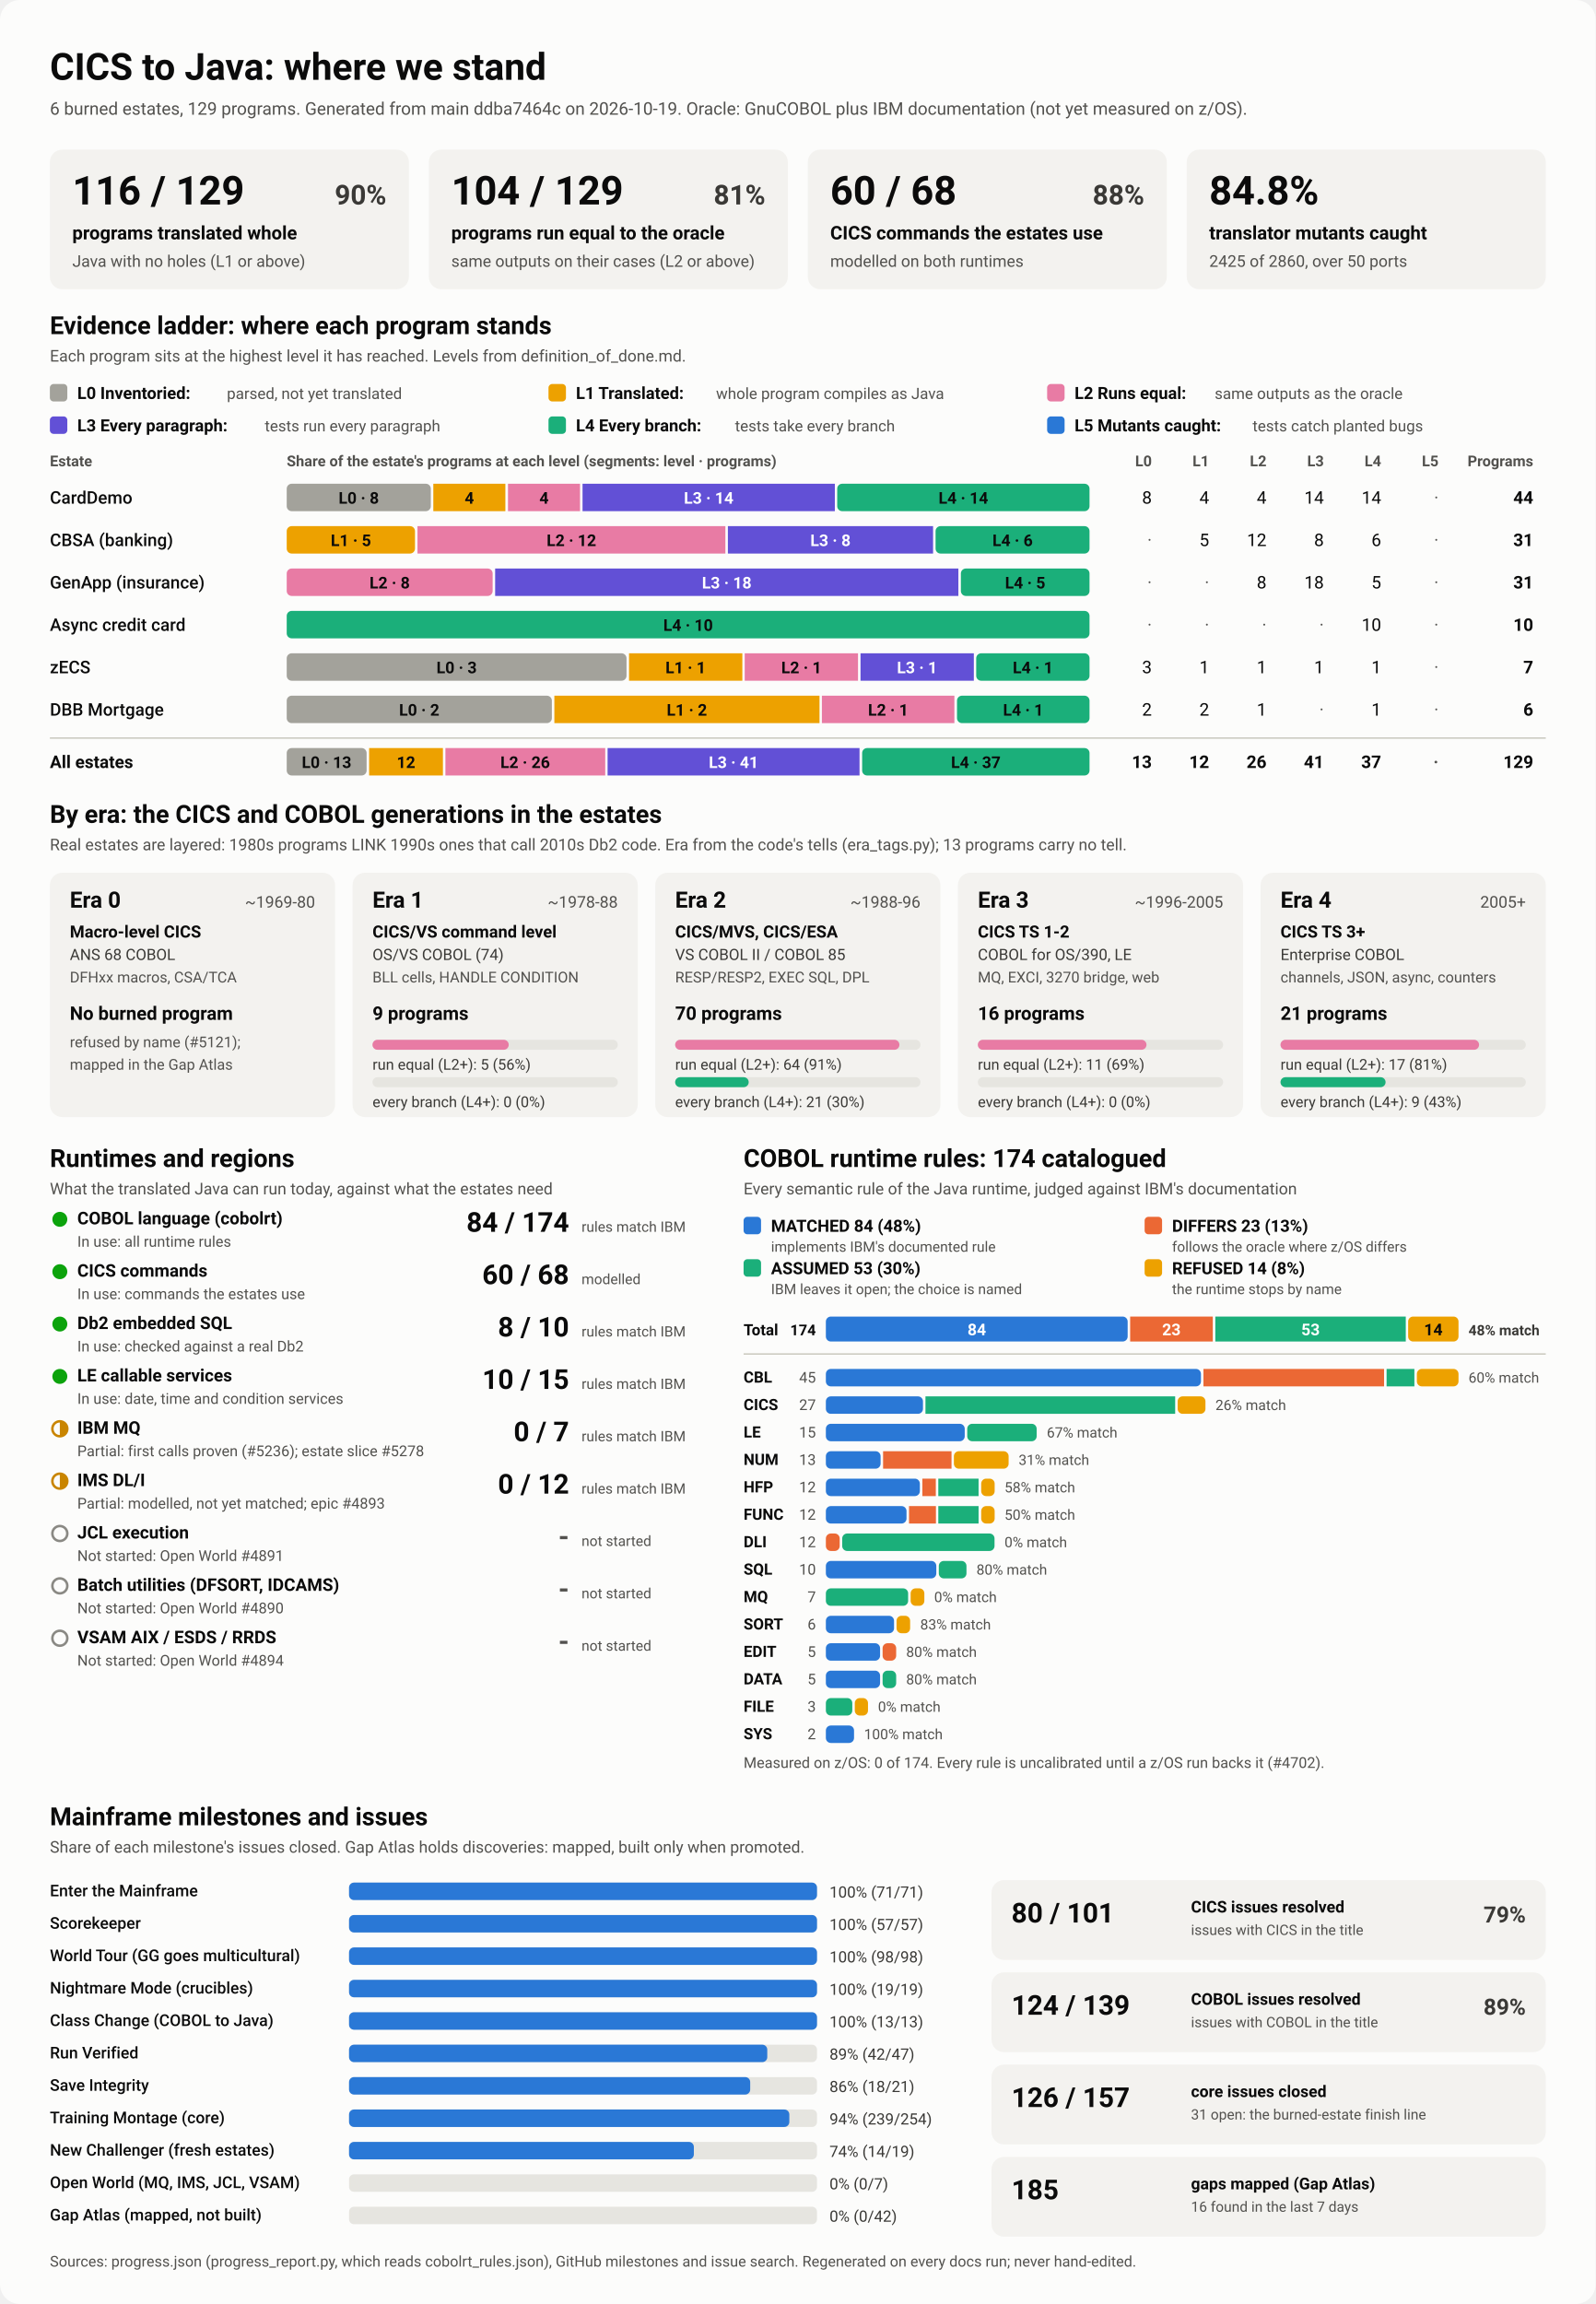
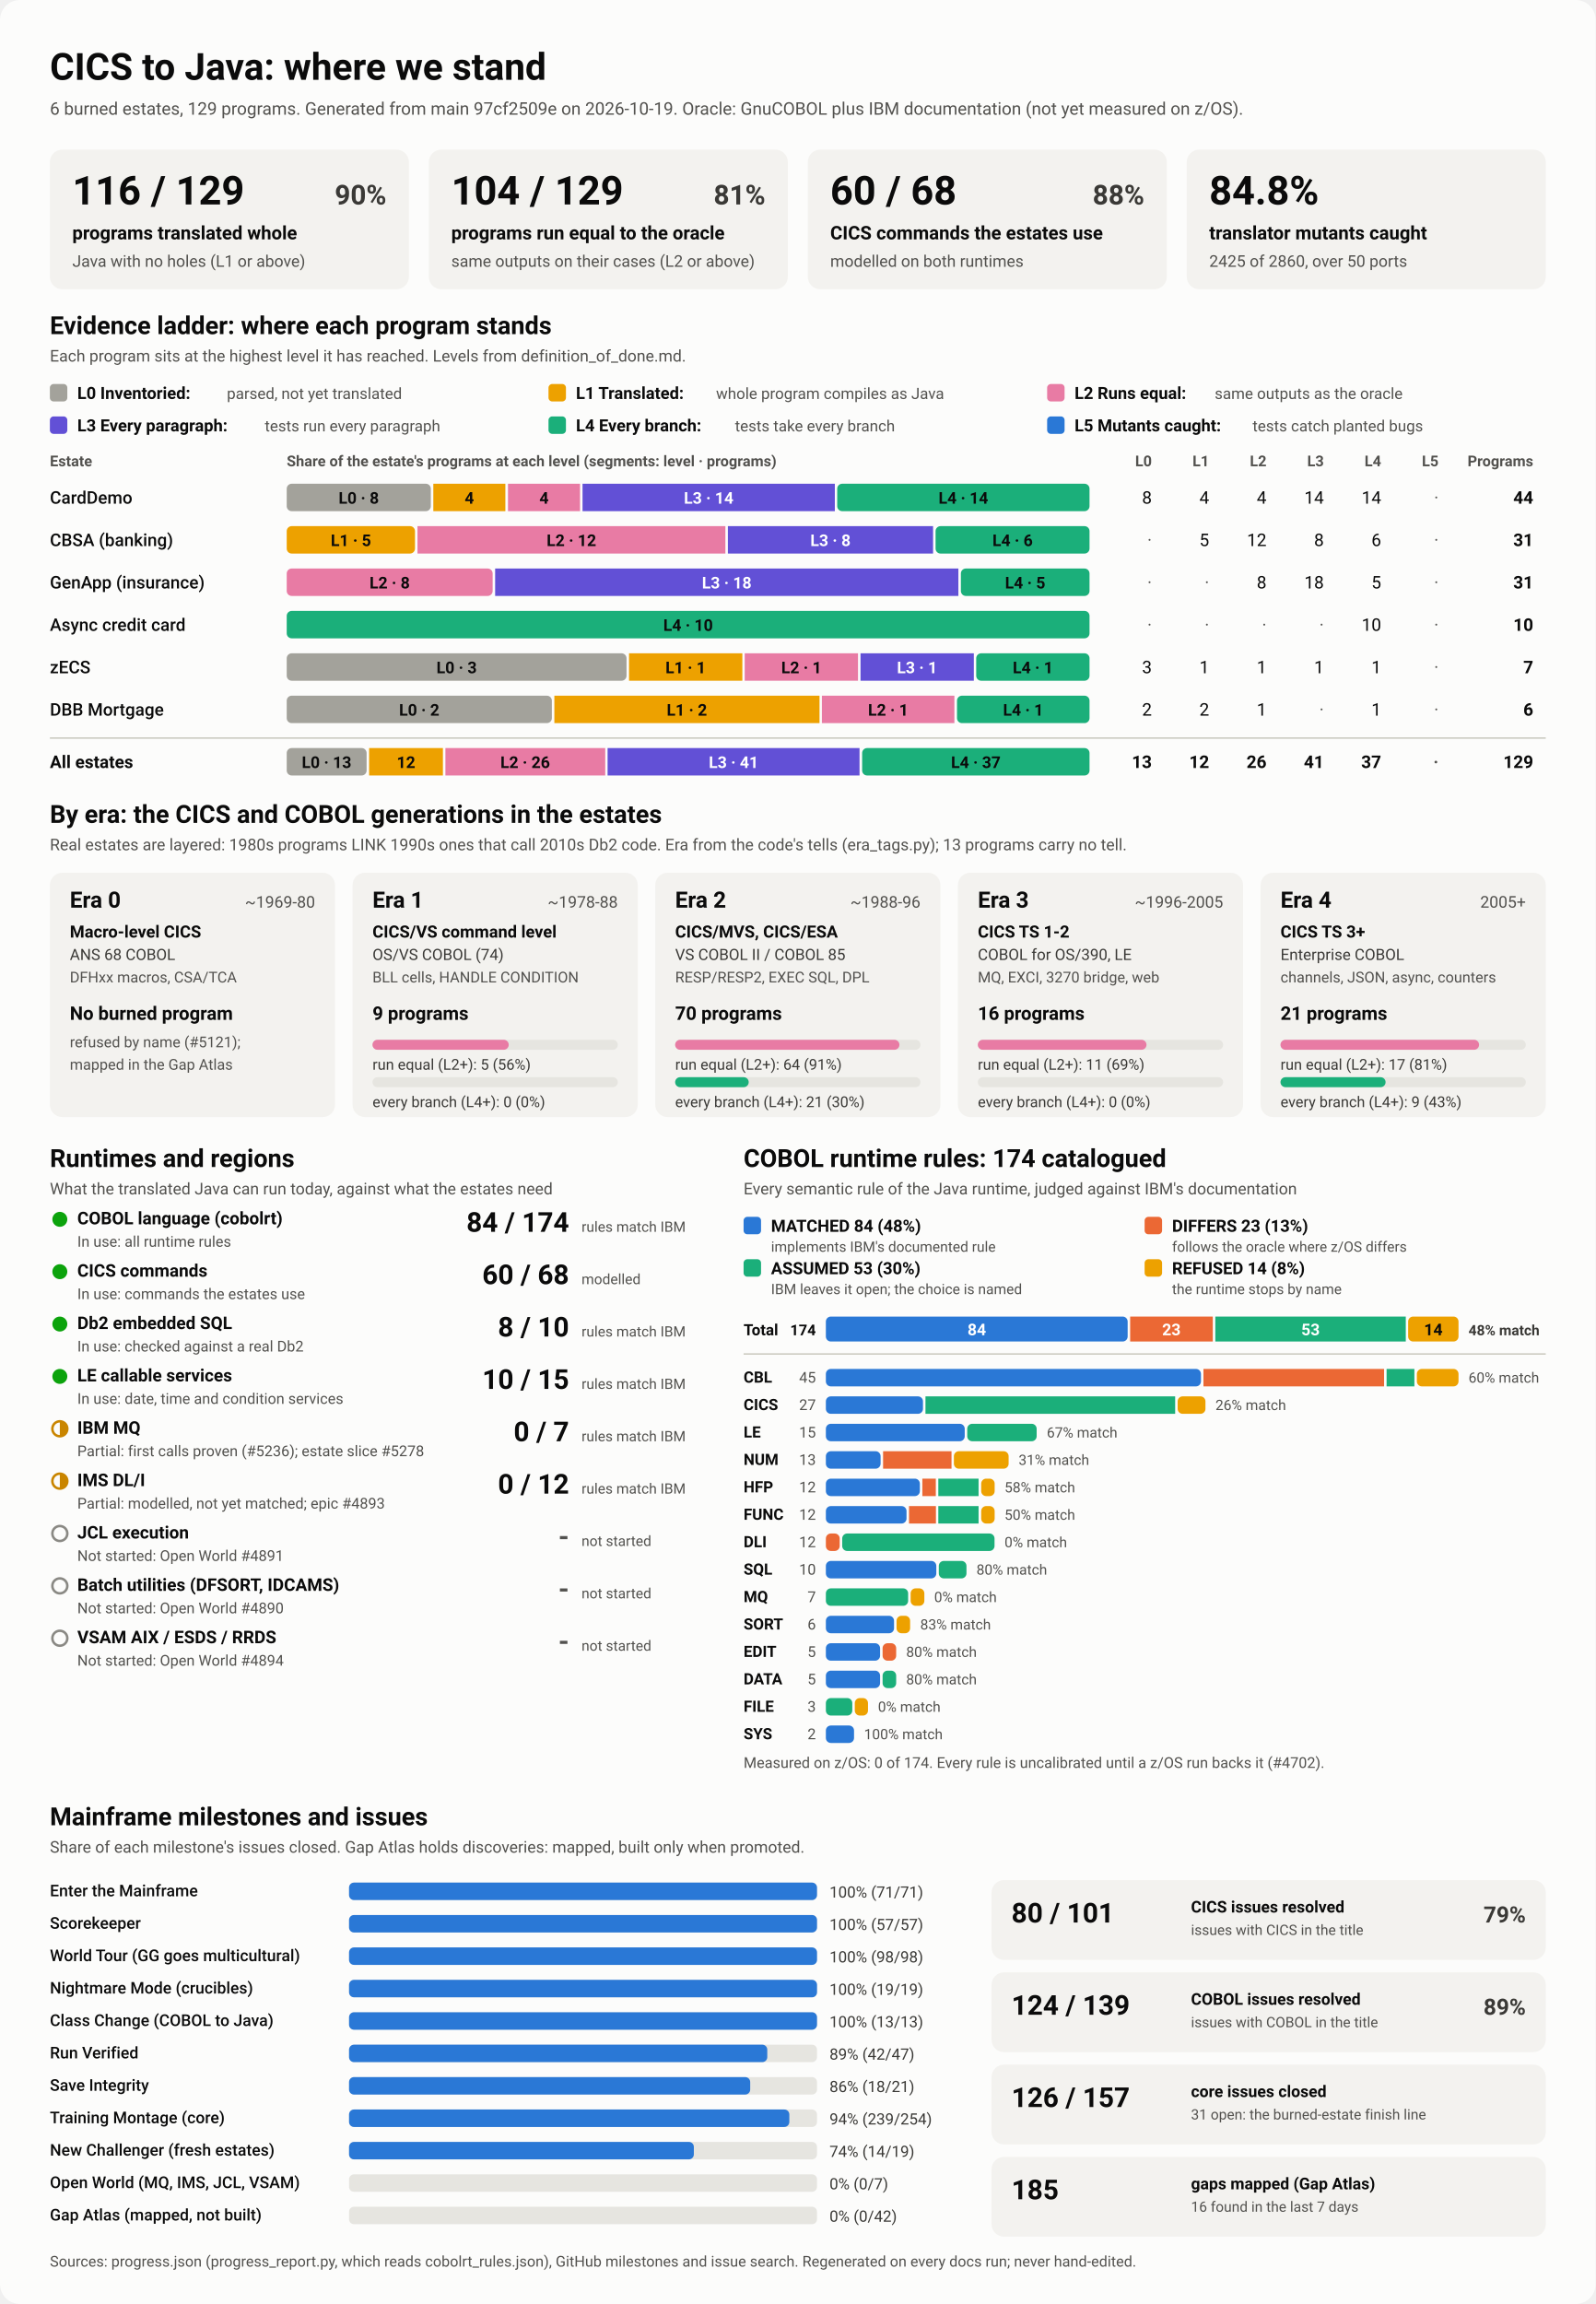
<svg xmlns="http://www.w3.org/2000/svg" viewBox="0 0 1280 1848" width="1280" height="1848" role="img" aria-labelledby="ttl">
  <style>
    svg { font-family: system-ui, -apple-system, 'Segoe UI', Roboto, Helvetica, Arial, sans-serif; }
    .bg { fill: #fcfcfb; }
    .card { fill: #f3f2ef; }
    .track { fill: #e6e5e0; }
    .rule { stroke: #c3c2b7; stroke-width: 1; }
    .t1 { fill: #0b0b0b; } .t2 { fill: #3a3936; } .t3 { fill: #52514e; }
    .on-dark { fill: #ffffff; } .on-light { fill: #0b0b0b; }
    .lv0 { fill: #a3a29b; } .lv1 { fill: #eda100; } .lv2 { fill: #e87ba4; } .lv3 { fill: #6250d6; } .lv4 { fill: #1baf7a; } .lv5 { fill: #2a78d6; } 
    .s0 { fill: #2a78d6; } .s1 { fill: #eb6834; } .s2 { fill: #1baf7a; } .s3 { fill: #eda100; } 
    .prog { fill: #2a78d6; }
    .st-good { fill: #0ca30c; } .st-warn { fill: none; stroke: #c98500; stroke-width: 2; }
    .st-warn-fill { fill: #c98500; } .st-none { fill: none; stroke: #8a8984; stroke-width: 2; }
    @media (prefers-color-scheme: dark) {
      .bg { fill: #1a1a19; } .card { fill: #242422; } .track { fill: #383835; } .rule { stroke: #52514e; }
      .t1 { fill: #f0efec; } .t2 { fill: #dddcd6; } .t3 { fill: #c3c2b7; }
      .on-light { fill: #0b0b0b; } .prog { fill: #3987e5; }
      .lv0 { fill: #6b6a64; } .lv1 { fill: #c98500; } .lv2 { fill: #d55181; } .lv3 { fill: #9085e9; } .lv4 { fill: #199e70; } .lv5 { fill: #3987e5; } 
      .s0 { fill: #3987e5; } .s1 { fill: #d95926; } .s2 { fill: #199e70; } .s3 { fill: #c98500; } 
    }
  </style>
  <rect class="bg" width="1280" height="1848" rx="16" />
  <text x="40.0" y="64.0" class="t1" font-size="30" font-weight="700" text-anchor="start">CICS to Java: where we stand</text>
-   <text x="40.0" y="92.0" class="t3" font-size="14" font-weight="400" text-anchor="start">6 burned estates, 129 programs. Generated from main ddba7464c on 2026-10-19. Oracle: GnuCOBOL plus IBM documentation (not yet measured on z/OS).</text>
+   <text x="40.0" y="92.0" class="t3" font-size="14" font-weight="400" text-anchor="start">6 burned estates, 129 programs. Generated from main 97cf2509e on 2026-10-19. Oracle: GnuCOBOL plus IBM documentation (not yet measured on z/OS).</text>
  <rect x="40.0" y="120.0" width="288.0" height="112.0" rx="10" class="card" />
  <text x="58.0" y="164.0" class="t1" font-size="32" font-weight="700" text-anchor="start">116 / 129</text>
  <text x="310.0" y="164.0" class="t2" font-size="22" font-weight="600" text-anchor="end">90%</text>
  <text x="58.0" y="192.0" class="t1" font-size="15" font-weight="600" text-anchor="start">programs translated whole</text>
  <text x="58.0" y="214.0" class="t3" font-size="13" font-weight="400" text-anchor="start">Java with no holes (L1 or above)</text>
  <rect x="344.0" y="120.0" width="288.0" height="112.0" rx="10" class="card" />
  <text x="362.0" y="164.0" class="t1" font-size="32" font-weight="700" text-anchor="start">104 / 129</text>
  <text x="614.0" y="164.0" class="t2" font-size="22" font-weight="600" text-anchor="end">81%</text>
  <text x="362.0" y="192.0" class="t1" font-size="15" font-weight="600" text-anchor="start">programs run equal to the oracle</text>
  <text x="362.0" y="214.0" class="t3" font-size="13" font-weight="400" text-anchor="start">same outputs on their cases (L2 or above)</text>
  <rect x="648.0" y="120.0" width="288.0" height="112.0" rx="10" class="card" />
  <text x="666.0" y="164.0" class="t1" font-size="32" font-weight="700" text-anchor="start">60 / 68</text>
  <text x="918.0" y="164.0" class="t2" font-size="22" font-weight="600" text-anchor="end">88%</text>
  <text x="666.0" y="192.0" class="t1" font-size="15" font-weight="600" text-anchor="start">CICS commands the estates use</text>
  <text x="666.0" y="214.0" class="t3" font-size="13" font-weight="400" text-anchor="start">modelled on both runtimes</text>
  <rect x="952.0" y="120.0" width="288.0" height="112.0" rx="10" class="card" />
  <text x="970.0" y="164.0" class="t1" font-size="32" font-weight="700" text-anchor="start">84.8%</text>
  <text x="970.0" y="192.0" class="t1" font-size="15" font-weight="600" text-anchor="start">translator mutants caught</text>
  <text x="970.0" y="214.0" class="t3" font-size="13" font-weight="400" text-anchor="start">2425 of 2860, over 50 ports</text>
  <text x="40.0" y="268.0" class="t1" font-size="20" font-weight="700" text-anchor="start">Evidence ladder: where each program stands</text>
  <text x="40.0" y="290.0" class="t3" font-size="13" font-weight="400" text-anchor="start">Each program sits at the highest level it has reached. Levels from definition_of_done.md.</text>
  <rect x="40.0" y="308.0" width="14.0" height="14.0" rx="3" class="lv0" />
  <text x="62.0" y="320.0" class="t1" font-size="13.5" font-weight="600" text-anchor="start">L0 Inventoried:</text>
  <text x="182.0" y="320.0" class="t3" font-size="12.5" font-weight="400" text-anchor="start">parsed, not yet translated</text>
  <rect x="440.0" y="308.0" width="14.0" height="14.0" rx="3" class="lv1" />
  <text x="462.0" y="320.0" class="t1" font-size="13.5" font-weight="600" text-anchor="start">L1 Translated:</text>
  <text x="574.4" y="320.0" class="t3" font-size="12.5" font-weight="400" text-anchor="start">whole program compiles as Java</text>
  <rect x="840.0" y="308.0" width="14.0" height="14.0" rx="3" class="lv2" />
  <text x="862.0" y="320.0" class="t1" font-size="13.5" font-weight="600" text-anchor="start">L2 Runs equal:</text>
  <text x="974.4" y="320.0" class="t3" font-size="12.5" font-weight="400" text-anchor="start">same outputs as the oracle</text>
  <rect x="40.0" y="334.0" width="14.0" height="14.0" rx="3" class="lv3" />
  <text x="62.0" y="346.0" class="t1" font-size="13.5" font-weight="600" text-anchor="start">L3 Every paragraph:</text>
  <text x="212.4" y="346.0" class="t3" font-size="12.5" font-weight="400" text-anchor="start">tests run every paragraph</text>
  <rect x="440.0" y="334.0" width="14.0" height="14.0" rx="3" class="lv4" />
  <text x="462.0" y="346.0" class="t1" font-size="13.5" font-weight="600" text-anchor="start">L4 Every branch:</text>
  <text x="589.6" y="346.0" class="t3" font-size="12.5" font-weight="400" text-anchor="start">tests take every branch</text>
  <rect x="840.0" y="334.0" width="14.0" height="14.0" rx="3" class="lv5" />
  <text x="862.0" y="346.0" class="t1" font-size="13.5" font-weight="600" text-anchor="start">L5 Mutants caught:</text>
  <text x="1004.8" y="346.0" class="t3" font-size="12.5" font-weight="400" text-anchor="start">tests catch planted bugs</text>
  <text x="40.0" y="374.0" class="t3" font-size="12" font-weight="600" text-anchor="start">Estate</text>
  <text x="230.0" y="374.0" class="t3" font-size="12" font-weight="600" text-anchor="start">Share of the estate's programs at each level (segments: level · programs)</text>
  <text x="924.0" y="374.0" class="t3" font-size="12" font-weight="600" text-anchor="end">L0</text>
  <text x="970.0" y="374.0" class="t3" font-size="12" font-weight="600" text-anchor="end">L1</text>
  <text x="1016.0" y="374.0" class="t3" font-size="12" font-weight="600" text-anchor="end">L2</text>
  <text x="1062.0" y="374.0" class="t3" font-size="12" font-weight="600" text-anchor="end">L3</text>
  <text x="1108.0" y="374.0" class="t3" font-size="12" font-weight="600" text-anchor="end">L4</text>
  <text x="1154.0" y="374.0" class="t3" font-size="12" font-weight="600" text-anchor="end">L5</text>
  <text x="1230.0" y="374.0" class="t3" font-size="12" font-weight="600" text-anchor="end">Programs</text>
  <text x="40.0" y="404.0" class="t1" font-size="14" font-weight="500" text-anchor="start">CardDemo</text>
  <rect x="230.0" y="388.0" width="115.6" height="22.0" rx="4" class="lv0" />
  <text x="287.8" y="404.0" class="on-light" font-size="13" font-weight="600" text-anchor="middle">L0 · 8</text>
  <rect x="347.6" y="388.0" width="57.8" height="22.0" rx="0" class="lv1" />
  <text x="376.5" y="404.0" class="on-light" font-size="13" font-weight="600" text-anchor="middle">4</text>
  <rect x="407.5" y="388.0" width="57.8" height="22.0" rx="0" class="lv2" />
  <text x="436.4" y="404.0" class="on-light" font-size="13" font-weight="600" text-anchor="middle">4</text>
  <rect x="467.3" y="388.0" width="202.4" height="22.0" rx="0" class="lv3" />
  <text x="568.5" y="404.0" class="on-dark" font-size="13" font-weight="600" text-anchor="middle">L3 · 14</text>
  <rect x="671.6" y="388.0" width="202.4" height="22.0" rx="4" class="lv4" />
  <text x="772.8" y="404.0" class="on-light" font-size="13" font-weight="600" text-anchor="middle">L4 · 14</text>
  <text x="924.0" y="404.0" class="t1" font-size="14" font-weight="400" text-anchor="end">8</text>
  <text x="970.0" y="404.0" class="t1" font-size="14" font-weight="400" text-anchor="end">4</text>
  <text x="1016.0" y="404.0" class="t1" font-size="14" font-weight="400" text-anchor="end">4</text>
  <text x="1062.0" y="404.0" class="t1" font-size="14" font-weight="400" text-anchor="end">14</text>
  <text x="1108.0" y="404.0" class="t1" font-size="14" font-weight="400" text-anchor="end">14</text>
  <text x="1154.0" y="404.0" class="t3" font-size="14" font-weight="400" text-anchor="end">·</text>
  <text x="1230.0" y="404.0" class="t1" font-size="14" font-weight="700" text-anchor="end">44</text>
  <text x="40.0" y="438.0" class="t1" font-size="14" font-weight="500" text-anchor="start">CBSA (banking)</text>
  <rect x="230.0" y="422.0" width="102.9" height="22.0" rx="4" class="lv1" />
  <text x="281.5" y="438.0" class="on-light" font-size="13" font-weight="600" text-anchor="middle">L1 · 5</text>
  <rect x="334.9" y="422.0" width="247.0" height="22.0" rx="0" class="lv2" />
  <text x="458.4" y="438.0" class="on-light" font-size="13" font-weight="600" text-anchor="middle">L2 · 12</text>
  <rect x="583.9" y="422.0" width="164.6" height="22.0" rx="0" class="lv3" />
  <text x="666.2" y="438.0" class="on-dark" font-size="13" font-weight="600" text-anchor="middle">L3 · 8</text>
  <rect x="750.5" y="422.0" width="123.5" height="22.0" rx="4" class="lv4" />
  <text x="812.3" y="438.0" class="on-light" font-size="13" font-weight="600" text-anchor="middle">L4 · 6</text>
  <text x="924.0" y="438.0" class="t3" font-size="14" font-weight="400" text-anchor="end">·</text>
  <text x="970.0" y="438.0" class="t1" font-size="14" font-weight="400" text-anchor="end">5</text>
  <text x="1016.0" y="438.0" class="t1" font-size="14" font-weight="400" text-anchor="end">12</text>
  <text x="1062.0" y="438.0" class="t1" font-size="14" font-weight="400" text-anchor="end">8</text>
  <text x="1108.0" y="438.0" class="t1" font-size="14" font-weight="400" text-anchor="end">6</text>
  <text x="1154.0" y="438.0" class="t3" font-size="14" font-weight="400" text-anchor="end">·</text>
  <text x="1230.0" y="438.0" class="t1" font-size="14" font-weight="700" text-anchor="end">31</text>
  <text x="40.0" y="472.0" class="t1" font-size="14" font-weight="500" text-anchor="start">GenApp (insurance)</text>
  <rect x="230.0" y="456.0" width="165.2" height="22.0" rx="4" class="lv2" />
  <text x="312.6" y="472.0" class="on-light" font-size="13" font-weight="600" text-anchor="middle">L2 · 8</text>
  <rect x="397.2" y="456.0" width="371.6" height="22.0" rx="0" class="lv3" />
  <text x="583.0" y="472.0" class="on-dark" font-size="13" font-weight="600" text-anchor="middle">L3 · 18</text>
  <rect x="770.8" y="456.0" width="103.2" height="22.0" rx="4" class="lv4" />
  <text x="822.4" y="472.0" class="on-light" font-size="13" font-weight="600" text-anchor="middle">L4 · 5</text>
  <text x="924.0" y="472.0" class="t3" font-size="14" font-weight="400" text-anchor="end">·</text>
  <text x="970.0" y="472.0" class="t3" font-size="14" font-weight="400" text-anchor="end">·</text>
  <text x="1016.0" y="472.0" class="t1" font-size="14" font-weight="400" text-anchor="end">8</text>
  <text x="1062.0" y="472.0" class="t1" font-size="14" font-weight="400" text-anchor="end">18</text>
  <text x="1108.0" y="472.0" class="t1" font-size="14" font-weight="400" text-anchor="end">5</text>
  <text x="1154.0" y="472.0" class="t3" font-size="14" font-weight="400" text-anchor="end">·</text>
  <text x="1230.0" y="472.0" class="t1" font-size="14" font-weight="700" text-anchor="end">31</text>
  <text x="40.0" y="506.0" class="t1" font-size="14" font-weight="500" text-anchor="start">Async credit card</text>
  <rect x="230.0" y="490.0" width="644.0" height="22.0" rx="4" class="lv4" />
  <text x="552.0" y="506.0" class="on-light" font-size="13" font-weight="600" text-anchor="middle">L4 · 10</text>
  <text x="924.0" y="506.0" class="t3" font-size="14" font-weight="400" text-anchor="end">·</text>
  <text x="970.0" y="506.0" class="t3" font-size="14" font-weight="400" text-anchor="end">·</text>
  <text x="1016.0" y="506.0" class="t3" font-size="14" font-weight="400" text-anchor="end">·</text>
  <text x="1062.0" y="506.0" class="t3" font-size="14" font-weight="400" text-anchor="end">·</text>
  <text x="1108.0" y="506.0" class="t1" font-size="14" font-weight="400" text-anchor="end">10</text>
  <text x="1154.0" y="506.0" class="t3" font-size="14" font-weight="400" text-anchor="end">·</text>
  <text x="1230.0" y="506.0" class="t1" font-size="14" font-weight="700" text-anchor="end">10</text>
  <text x="40.0" y="540.0" class="t1" font-size="14" font-weight="500" text-anchor="start">zECS</text>
  <rect x="230.0" y="524.0" width="272.6" height="22.0" rx="4" class="lv0" />
  <text x="366.3" y="540.0" class="on-light" font-size="13" font-weight="600" text-anchor="middle">L0 · 3</text>
  <rect x="504.6" y="524.0" width="90.9" height="22.0" rx="0" class="lv1" />
  <text x="550.0" y="540.0" class="on-light" font-size="13" font-weight="600" text-anchor="middle">L1 · 1</text>
  <rect x="597.4" y="524.0" width="90.9" height="22.0" rx="0" class="lv2" />
  <text x="642.9" y="540.0" class="on-light" font-size="13" font-weight="600" text-anchor="middle">L2 · 1</text>
  <rect x="690.3" y="524.0" width="90.9" height="22.0" rx="0" class="lv3" />
  <text x="735.7" y="540.0" class="on-dark" font-size="13" font-weight="600" text-anchor="middle">L3 · 1</text>
  <rect x="783.1" y="524.0" width="90.9" height="22.0" rx="4" class="lv4" />
  <text x="828.6" y="540.0" class="on-light" font-size="13" font-weight="600" text-anchor="middle">L4 · 1</text>
  <text x="924.0" y="540.0" class="t1" font-size="14" font-weight="400" text-anchor="end">3</text>
  <text x="970.0" y="540.0" class="t1" font-size="14" font-weight="400" text-anchor="end">1</text>
  <text x="1016.0" y="540.0" class="t1" font-size="14" font-weight="400" text-anchor="end">1</text>
  <text x="1062.0" y="540.0" class="t1" font-size="14" font-weight="400" text-anchor="end">1</text>
  <text x="1108.0" y="540.0" class="t1" font-size="14" font-weight="400" text-anchor="end">1</text>
  <text x="1154.0" y="540.0" class="t3" font-size="14" font-weight="400" text-anchor="end">·</text>
  <text x="1230.0" y="540.0" class="t1" font-size="14" font-weight="700" text-anchor="end">7</text>
  <text x="40.0" y="574.0" class="t1" font-size="14" font-weight="500" text-anchor="start">DBB Mortgage</text>
  <rect x="230.0" y="558.0" width="212.7" height="22.0" rx="4" class="lv0" />
  <text x="336.3" y="574.0" class="on-light" font-size="13" font-weight="600" text-anchor="middle">L0 · 2</text>
  <rect x="444.7" y="558.0" width="212.7" height="22.0" rx="0" class="lv1" />
  <text x="551.0" y="574.0" class="on-light" font-size="13" font-weight="600" text-anchor="middle">L1 · 2</text>
  <rect x="659.3" y="558.0" width="106.3" height="22.0" rx="0" class="lv2" />
  <text x="712.5" y="574.0" class="on-light" font-size="13" font-weight="600" text-anchor="middle">L2 · 1</text>
  <rect x="767.7" y="558.0" width="106.3" height="22.0" rx="4" class="lv4" />
  <text x="820.8" y="574.0" class="on-light" font-size="13" font-weight="600" text-anchor="middle">L4 · 1</text>
  <text x="924.0" y="574.0" class="t1" font-size="14" font-weight="400" text-anchor="end">2</text>
  <text x="970.0" y="574.0" class="t1" font-size="14" font-weight="400" text-anchor="end">2</text>
  <text x="1016.0" y="574.0" class="t1" font-size="14" font-weight="400" text-anchor="end">1</text>
  <text x="1062.0" y="574.0" class="t3" font-size="14" font-weight="400" text-anchor="end">·</text>
  <text x="1108.0" y="574.0" class="t1" font-size="14" font-weight="400" text-anchor="end">1</text>
  <text x="1154.0" y="574.0" class="t3" font-size="14" font-weight="400" text-anchor="end">·</text>
  <text x="1230.0" y="574.0" class="t1" font-size="14" font-weight="700" text-anchor="end">6</text>
  <line x1="40" x2="1240" y1="592" y2="592" class="rule" />
  <text x="40.0" y="616.0" class="t1" font-size="14" font-weight="700" text-anchor="start">All estates</text>
  <rect x="230.0" y="600.0" width="64.1" height="22.0" rx="4" class="lv0" />
  <text x="262.0" y="616.0" class="on-light" font-size="13" font-weight="600" text-anchor="middle">L0 · 13</text>
  <rect x="296.1" y="600.0" width="59.2" height="22.0" rx="0" class="lv1" />
  <text x="325.7" y="616.0" class="on-light" font-size="13" font-weight="600" text-anchor="middle">12</text>
  <rect x="357.3" y="600.0" width="128.2" height="22.0" rx="0" class="lv2" />
  <text x="421.3" y="616.0" class="on-light" font-size="13" font-weight="600" text-anchor="middle">L2 · 26</text>
  <rect x="487.4" y="600.0" width="202.1" height="22.0" rx="0" class="lv3" />
  <text x="588.5" y="616.0" class="on-dark" font-size="13" font-weight="600" text-anchor="middle">L3 · 41</text>
  <rect x="691.6" y="600.0" width="182.4" height="22.0" rx="4" class="lv4" />
  <text x="782.8" y="616.0" class="on-light" font-size="13" font-weight="600" text-anchor="middle">L4 · 37</text>
  <text x="924.0" y="616.0" class="t1" font-size="14" font-weight="700" text-anchor="end">13</text>
  <text x="970.0" y="616.0" class="t1" font-size="14" font-weight="700" text-anchor="end">12</text>
  <text x="1016.0" y="616.0" class="t1" font-size="14" font-weight="700" text-anchor="end">26</text>
  <text x="1062.0" y="616.0" class="t1" font-size="14" font-weight="700" text-anchor="end">41</text>
  <text x="1108.0" y="616.0" class="t1" font-size="14" font-weight="700" text-anchor="end">37</text>
  <text x="1154.0" y="616.0" class="t3" font-size="14" font-weight="700" text-anchor="end">·</text>
  <text x="1230.0" y="616.0" class="t1" font-size="14" font-weight="700" text-anchor="end">129</text>
  <text x="40.0" y="660.0" class="t1" font-size="20" font-weight="700" text-anchor="start">By era: the CICS and COBOL generations in the estates</text>
  <text x="40.0" y="682.0" class="t3" font-size="13" font-weight="400" text-anchor="start">Real estates are layered: 1980s programs LINK 1990s ones that call 2010s Db2 code. Era from the code's tells (era_tags.py); 13 programs carry no tell.</text>
  <rect x="40.0" y="700.0" width="228.8" height="196.0" rx="10" class="card" />
  <text x="56.0" y="728.0" class="t1" font-size="18" font-weight="700" text-anchor="start">Era 0</text>
  <text x="252.8" y="728.0" class="t3" font-size="13" font-weight="400" text-anchor="end">~1969-80</text>
  <text x="56.0" y="752.0" class="t1" font-size="13.5" font-weight="600" text-anchor="start">Macro-level CICS</text>
  <text x="56.0" y="770.0" class="t2" font-size="12.5" font-weight="400" text-anchor="start">ANS 68 COBOL</text>
  <text x="56.0" y="788.0" class="t3" font-size="12" font-weight="400" text-anchor="start">DFHxx macros, CSA/TCA</text>
  <text x="56.0" y="818.0" class="t1" font-size="15" font-weight="700" text-anchor="start">No burned program</text>
  <text x="56.0" y="840.0" class="t3" font-size="12" font-weight="400" text-anchor="start">refused by name (#5121);</text>
  <text x="56.0" y="858.0" class="t3" font-size="12" font-weight="400" text-anchor="start">mapped in the Gap Atlas</text>
  <rect x="282.8" y="700.0" width="228.8" height="196.0" rx="10" class="card" />
  <text x="298.8" y="728.0" class="t1" font-size="18" font-weight="700" text-anchor="start">Era 1</text>
  <text x="495.6" y="728.0" class="t3" font-size="13" font-weight="400" text-anchor="end">~1978-88</text>
  <text x="298.8" y="752.0" class="t1" font-size="13.5" font-weight="600" text-anchor="start">CICS/VS command level</text>
  <text x="298.8" y="770.0" class="t2" font-size="12.5" font-weight="400" text-anchor="start">OS/VS COBOL (74)</text>
  <text x="298.8" y="788.0" class="t3" font-size="12" font-weight="400" text-anchor="start">BLL cells, HANDLE CONDITION</text>
  <text x="298.8" y="818.0" class="t1" font-size="15" font-weight="700" text-anchor="start">9 programs</text>
  <rect x="298.8" y="834.0" width="196.8" height="8.0" rx="4" class="track" />
  <rect x="298.8" y="834.0" width="109.3" height="8.0" rx="4" class="lv2" />
  <text x="298.8" y="858.0" class="t2" font-size="12" font-weight="400" text-anchor="start">run equal (L2+): 5 (56%)</text>
  <rect x="298.8" y="864.0" width="196.8" height="8.0" rx="4" class="track" />
  <text x="298.8" y="888.0" class="t2" font-size="12" font-weight="400" text-anchor="start">every branch (L4+): 0 (0%)</text>
  <rect x="525.6" y="700.0" width="228.8" height="196.0" rx="10" class="card" />
  <text x="541.6" y="728.0" class="t1" font-size="18" font-weight="700" text-anchor="start">Era 2</text>
  <text x="738.4" y="728.0" class="t3" font-size="13" font-weight="400" text-anchor="end">~1988-96</text>
  <text x="541.6" y="752.0" class="t1" font-size="13.5" font-weight="600" text-anchor="start">CICS/MVS, CICS/ESA</text>
  <text x="541.6" y="770.0" class="t2" font-size="12.5" font-weight="400" text-anchor="start">VS COBOL II / COBOL 85</text>
  <text x="541.6" y="788.0" class="t3" font-size="12" font-weight="400" text-anchor="start">RESP/RESP2, EXEC SQL, DPL</text>
  <text x="541.6" y="818.0" class="t1" font-size="15" font-weight="700" text-anchor="start">70 programs</text>
  <rect x="541.6" y="834.0" width="196.8" height="8.0" rx="4" class="track" />
  <rect x="541.6" y="834.0" width="179.9" height="8.0" rx="4" class="lv2" />
  <text x="541.6" y="858.0" class="t2" font-size="12" font-weight="400" text-anchor="start">run equal (L2+): 64 (91%)</text>
  <rect x="541.6" y="864.0" width="196.8" height="8.0" rx="4" class="track" />
  <rect x="541.6" y="864.0" width="59.0" height="8.0" rx="4" class="lv4" />
  <text x="541.6" y="888.0" class="t2" font-size="12" font-weight="400" text-anchor="start">every branch (L4+): 21 (30%)</text>
  <rect x="768.4" y="700.0" width="228.8" height="196.0" rx="10" class="card" />
  <text x="784.4" y="728.0" class="t1" font-size="18" font-weight="700" text-anchor="start">Era 3</text>
  <text x="981.2" y="728.0" class="t3" font-size="13" font-weight="400" text-anchor="end">~1996-2005</text>
  <text x="784.4" y="752.0" class="t1" font-size="13.5" font-weight="600" text-anchor="start">CICS TS 1-2</text>
  <text x="784.4" y="770.0" class="t2" font-size="12.5" font-weight="400" text-anchor="start">COBOL for OS/390, LE</text>
  <text x="784.4" y="788.0" class="t3" font-size="12" font-weight="400" text-anchor="start">MQ, EXCI, 3270 bridge, web</text>
  <text x="784.4" y="818.0" class="t1" font-size="15" font-weight="700" text-anchor="start">16 programs</text>
  <rect x="784.4" y="834.0" width="196.8" height="8.0" rx="4" class="track" />
  <rect x="784.4" y="834.0" width="135.3" height="8.0" rx="4" class="lv2" />
  <text x="784.4" y="858.0" class="t2" font-size="12" font-weight="400" text-anchor="start">run equal (L2+): 11 (69%)</text>
  <rect x="784.4" y="864.0" width="196.8" height="8.0" rx="4" class="track" />
  <text x="784.4" y="888.0" class="t2" font-size="12" font-weight="400" text-anchor="start">every branch (L4+): 0 (0%)</text>
  <rect x="1011.2" y="700.0" width="228.8" height="196.0" rx="10" class="card" />
  <text x="1027.2" y="728.0" class="t1" font-size="18" font-weight="700" text-anchor="start">Era 4</text>
  <text x="1224.0" y="728.0" class="t3" font-size="13" font-weight="400" text-anchor="end">2005+</text>
  <text x="1027.2" y="752.0" class="t1" font-size="13.5" font-weight="600" text-anchor="start">CICS TS 3+</text>
  <text x="1027.2" y="770.0" class="t2" font-size="12.5" font-weight="400" text-anchor="start">Enterprise COBOL</text>
  <text x="1027.2" y="788.0" class="t3" font-size="12" font-weight="400" text-anchor="start">channels, JSON, async, counters</text>
  <text x="1027.2" y="818.0" class="t1" font-size="15" font-weight="700" text-anchor="start">21 programs</text>
  <rect x="1027.2" y="834.0" width="196.8" height="8.0" rx="4" class="track" />
  <rect x="1027.2" y="834.0" width="159.3" height="8.0" rx="4" class="lv2" />
  <text x="1027.2" y="858.0" class="t2" font-size="12" font-weight="400" text-anchor="start">run equal (L2+): 17 (81%)</text>
  <rect x="1027.2" y="864.0" width="196.8" height="8.0" rx="4" class="track" />
  <rect x="1027.2" y="864.0" width="84.3" height="8.0" rx="4" class="lv4" />
  <text x="1027.2" y="888.0" class="t2" font-size="12" font-weight="400" text-anchor="start">every branch (L4+): 9 (43%)</text>
  <text x="40.0" y="936.0" class="t1" font-size="20" font-weight="700" text-anchor="start">Runtimes and regions</text>
  <text x="40.0" y="958.0" class="t3" font-size="13" font-weight="400" text-anchor="start">What the translated Java can run today, against what the estates need</text>
  <circle cx="48" cy="978" r="6" class="st-good" />
  <text x="62.0" y="982.0" class="t1" font-size="14" font-weight="600" text-anchor="start">COBOL language (cobolrt)</text>
  <text x="62.0" y="1000.0" class="t3" font-size="12" font-weight="400" text-anchor="start">In use: all runtime rules</text>
  <text x="456.5" y="988.0" class="t1" font-size="22" font-weight="700" text-anchor="end">84 / 174</text>
  <text x="466.5" y="988.0" class="t3" font-size="11.5" font-weight="400" text-anchor="start">rules match IBM</text>
  <circle cx="48" cy="1020" r="6" class="st-good" />
  <text x="62.0" y="1024.0" class="t1" font-size="14" font-weight="600" text-anchor="start">CICS commands</text>
  <text x="62.0" y="1042.0" class="t3" font-size="12" font-weight="400" text-anchor="start">In use: commands the estates use</text>
  <text x="456.5" y="1030.0" class="t1" font-size="22" font-weight="700" text-anchor="end">60 / 68</text>
  <text x="466.5" y="1030.0" class="t3" font-size="11.5" font-weight="400" text-anchor="start">modelled</text>
  <circle cx="48" cy="1062" r="6" class="st-good" />
  <text x="62.0" y="1066.0" class="t1" font-size="14" font-weight="600" text-anchor="start">Db2 embedded SQL</text>
  <text x="62.0" y="1084.0" class="t3" font-size="12" font-weight="400" text-anchor="start">In use: checked against a real Db2</text>
  <text x="456.5" y="1072.0" class="t1" font-size="22" font-weight="700" text-anchor="end">8 / 10</text>
  <text x="466.5" y="1072.0" class="t3" font-size="11.5" font-weight="400" text-anchor="start">rules match IBM</text>
  <circle cx="48" cy="1104" r="6" class="st-good" />
  <text x="62.0" y="1108.0" class="t1" font-size="14" font-weight="600" text-anchor="start">LE callable services</text>
  <text x="62.0" y="1126.0" class="t3" font-size="12" font-weight="400" text-anchor="start">In use: date, time and condition services</text>
  <text x="456.5" y="1114.0" class="t1" font-size="22" font-weight="700" text-anchor="end">10 / 15</text>
  <text x="466.5" y="1114.0" class="t3" font-size="11.5" font-weight="400" text-anchor="start">rules match IBM</text>
  <circle cx="48" cy="1146" r="6" class="st-warn" />
  <path d="M 48 1140 A 6 6 0 0 1 48 1152 Z" class="st-warn-fill" />
  <text x="62.0" y="1150.0" class="t1" font-size="14" font-weight="600" text-anchor="start">IBM MQ</text>
  <text x="62.0" y="1168.0" class="t3" font-size="12" font-weight="400" text-anchor="start">Partial: first calls proven (#5236); estate slice #5278</text>
  <text x="456.5" y="1156.0" class="t1" font-size="22" font-weight="700" text-anchor="end">0 / 7</text>
  <text x="466.5" y="1156.0" class="t3" font-size="11.5" font-weight="400" text-anchor="start">rules match IBM</text>
  <circle cx="48" cy="1188" r="6" class="st-warn" />
  <path d="M 48 1182 A 6 6 0 0 1 48 1194 Z" class="st-warn-fill" />
  <text x="62.0" y="1192.0" class="t1" font-size="14" font-weight="600" text-anchor="start">IMS DL/I</text>
  <text x="62.0" y="1210.0" class="t3" font-size="12" font-weight="400" text-anchor="start">Partial: modelled, not yet matched; epic #4893</text>
  <text x="456.5" y="1198.0" class="t1" font-size="22" font-weight="700" text-anchor="end">0 / 12</text>
  <text x="466.5" y="1198.0" class="t3" font-size="11.5" font-weight="400" text-anchor="start">rules match IBM</text>
  <circle cx="48" cy="1230" r="6" class="st-none" />
  <text x="62.0" y="1234.0" class="t1" font-size="14" font-weight="600" text-anchor="start">JCL execution</text>
  <text x="62.0" y="1252.0" class="t3" font-size="12" font-weight="400" text-anchor="start">Not started: Open World #4891</text>
  <text x="456.5" y="1240.0" class="t3" font-size="22" font-weight="700" text-anchor="end">-</text>
  <text x="466.5" y="1240.0" class="t3" font-size="11.5" font-weight="400" text-anchor="start">not started</text>
  <circle cx="48" cy="1272" r="6" class="st-none" />
  <text x="62.0" y="1276.0" class="t1" font-size="14" font-weight="600" text-anchor="start">Batch utilities (DFSORT, IDCAMS)</text>
  <text x="62.0" y="1294.0" class="t3" font-size="12" font-weight="400" text-anchor="start">Not started: Open World #4890</text>
  <text x="456.5" y="1282.0" class="t3" font-size="22" font-weight="700" text-anchor="end">-</text>
  <text x="466.5" y="1282.0" class="t3" font-size="11.5" font-weight="400" text-anchor="start">not started</text>
  <circle cx="48" cy="1314" r="6" class="st-none" />
  <text x="62.0" y="1318.0" class="t1" font-size="14" font-weight="600" text-anchor="start">VSAM AIX / ESDS / RRDS</text>
  <text x="62.0" y="1336.0" class="t3" font-size="12" font-weight="400" text-anchor="start">Not started: Open World #4894</text>
  <text x="456.5" y="1324.0" class="t3" font-size="22" font-weight="700" text-anchor="end">-</text>
  <text x="466.5" y="1324.0" class="t3" font-size="11.5" font-weight="400" text-anchor="start">not started</text>
  <text x="596.5" y="936.0" class="t1" font-size="20" font-weight="700" text-anchor="start">COBOL runtime rules: 174 catalogued</text>
  <text x="596.5" y="958.0" class="t3" font-size="13" font-weight="400" text-anchor="start">Every semantic rule of the Java runtime, judged against IBM's documentation</text>
  <rect x="596.5" y="976.0" width="14.0" height="14.0" rx="3" class="s0" />
  <text x="618.5" y="988.0" class="t1" font-size="13.5" font-weight="600" text-anchor="start">MATCHED  84 (48%)</text>
  <text x="618.5" y="1004.0" class="t3" font-size="11.5" font-weight="400" text-anchor="start">implements IBM's documented rule</text>
  <rect x="918.2" y="976.0" width="14.0" height="14.0" rx="3" class="s1" />
  <text x="940.2" y="988.0" class="t1" font-size="13.5" font-weight="600" text-anchor="start">DIFFERS  23 (13%)</text>
  <text x="940.2" y="1004.0" class="t3" font-size="11.5" font-weight="400" text-anchor="start">follows the oracle where z/OS differs</text>
  <rect x="596.5" y="1010.0" width="14.0" height="14.0" rx="3" class="s2" />
  <text x="618.5" y="1022.0" class="t1" font-size="13.5" font-weight="600" text-anchor="start">ASSUMED  53 (30%)</text>
  <text x="618.5" y="1038.0" class="t3" font-size="11.5" font-weight="400" text-anchor="start">IBM leaves it open; the choice is named</text>
  <rect x="918.2" y="1010.0" width="14.0" height="14.0" rx="3" class="s3" />
  <text x="940.2" y="1022.0" class="t1" font-size="13.5" font-weight="600" text-anchor="start">REFUSED  14 (8%)</text>
  <text x="940.2" y="1038.0" class="t3" font-size="11.5" font-weight="400" text-anchor="start">the runtime stops by name</text>
  <text x="596.5" y="1071.0" class="t1" font-size="12.5" font-weight="700" text-anchor="start">Total</text>
  <text x="654.5" y="1071.0" class="t1" font-size="12" font-weight="700" text-anchor="end">174</text>
  <rect x="662.5" y="1056.0" width="242.1" height="20.0" rx="4" class="s0" />
  <text x="783.6" y="1071.0" class="on-dark" font-size="13" font-weight="600" text-anchor="middle">84</text>
  <rect x="906.6" y="1056.0" width="66.3" height="20.0" rx="0" class="s1" />
  <text x="939.7" y="1071.0" class="on-dark" font-size="13" font-weight="600" text-anchor="middle">23</text>
  <rect x="974.9" y="1056.0" width="152.8" height="20.0" rx="0" class="s2" />
  <text x="1051.3" y="1071.0" class="on-dark" font-size="13" font-weight="600" text-anchor="middle">53</text>
  <rect x="1129.6" y="1056.0" width="40.4" height="20.0" rx="4" class="s3" />
  <text x="1149.8" y="1071.0" class="on-light" font-size="13" font-weight="600" text-anchor="middle">14</text>
  <text x="1178.0" y="1071.0" class="t2" font-size="11.5" font-weight="600" text-anchor="start">48% match</text>
  <line x1="596.5" x2="1240.0" y1="1086" y2="1086" class="rule" />
  <text x="596.5" y="1109.0" class="t1" font-size="12.5" font-weight="600" text-anchor="start">CBL</text>
  <text x="654.5" y="1109.0" class="t3" font-size="12" font-weight="400" text-anchor="end">45</text>
  <rect x="662.5" y="1098.0" width="300.9" height="14.0" rx="4" class="s0" />
  <rect x="965.4" y="1098.0" width="144.9" height="14.0" rx="0" class="s1" />
  <rect x="1112.3" y="1098.0" width="22.3" height="14.0" rx="0" class="s2" />
  <rect x="1136.6" y="1098.0" width="33.4" height="14.0" rx="4" class="s3" />
  <text x="1178.0" y="1109.0" class="t3" font-size="11.5" font-weight="400" text-anchor="start">60% match</text>
  <text x="596.5" y="1131.0" class="t1" font-size="12.5" font-weight="600" text-anchor="start">CICS</text>
  <text x="654.5" y="1131.0" class="t3" font-size="12" font-weight="400" text-anchor="end">27</text>
  <rect x="662.5" y="1120.0" width="77.9" height="14.0" rx="4" class="s0" />
  <rect x="742.4" y="1120.0" width="200.3" height="14.0" rx="0" class="s2" />
  <rect x="944.7" y="1120.0" width="22.3" height="14.0" rx="4" class="s3" />
  <text x="975.0" y="1131.0" class="t3" font-size="11.5" font-weight="400" text-anchor="start">26% match</text>
  <text x="596.5" y="1153.0" class="t1" font-size="12.5" font-weight="600" text-anchor="start">LE</text>
  <text x="654.5" y="1153.0" class="t3" font-size="12" font-weight="400" text-anchor="end">15</text>
  <rect x="662.5" y="1142.0" width="111.4" height="14.0" rx="4" class="s0" />
  <rect x="775.9" y="1142.0" width="55.7" height="14.0" rx="4" class="s2" />
  <text x="839.7" y="1153.0" class="t3" font-size="11.5" font-weight="400" text-anchor="start">67% match</text>
  <text x="596.5" y="1175.0" class="t1" font-size="12.5" font-weight="600" text-anchor="start">NUM</text>
  <text x="654.5" y="1175.0" class="t3" font-size="12" font-weight="400" text-anchor="end">13</text>
  <rect x="662.5" y="1164.0" width="43.9" height="14.0" rx="4" class="s0" />
  <rect x="708.4" y="1164.0" width="54.9" height="14.0" rx="0" class="s1" />
  <rect x="765.2" y="1164.0" width="43.9" height="14.0" rx="4" class="s3" />
  <text x="817.1" y="1175.0" class="t3" font-size="11.5" font-weight="400" text-anchor="start">31% match</text>
  <text x="596.5" y="1197.0" class="t1" font-size="12.5" font-weight="600" text-anchor="start">HFP</text>
  <text x="654.5" y="1197.0" class="t3" font-size="12" font-weight="400" text-anchor="end">12</text>
  <rect x="662.5" y="1186.0" width="75.4" height="14.0" rx="4" class="s0" />
  <rect x="739.9" y="1186.0" width="10.8" height="14.0" rx="0" class="s1" />
  <rect x="752.7" y="1186.0" width="32.3" height="14.0" rx="0" class="s2" />
  <rect x="787.1" y="1186.0" width="10.8" height="14.0" rx="4" class="s3" />
  <text x="805.8" y="1197.0" class="t3" font-size="11.5" font-weight="400" text-anchor="start">58% match</text>
  <text x="596.5" y="1219.0" class="t1" font-size="12.5" font-weight="600" text-anchor="start">FUNC</text>
  <text x="654.5" y="1219.0" class="t3" font-size="12" font-weight="400" text-anchor="end">12</text>
  <rect x="662.5" y="1208.0" width="64.7" height="14.0" rx="4" class="s0" />
  <rect x="729.2" y="1208.0" width="21.6" height="14.0" rx="0" class="s1" />
  <rect x="752.7" y="1208.0" width="32.3" height="14.0" rx="0" class="s2" />
  <rect x="787.1" y="1208.0" width="10.8" height="14.0" rx="4" class="s3" />
  <text x="805.8" y="1219.0" class="t3" font-size="11.5" font-weight="400" text-anchor="start">50% match</text>
  <text x="596.5" y="1241.0" class="t1" font-size="12.5" font-weight="600" text-anchor="start">DLI</text>
  <text x="654.5" y="1241.0" class="t3" font-size="12" font-weight="400" text-anchor="end">12</text>
  <rect x="662.5" y="1230.0" width="11.1" height="14.0" rx="4" class="s1" />
  <rect x="675.6" y="1230.0" width="122.2" height="14.0" rx="4" class="s2" />
  <text x="805.8" y="1241.0" class="t3" font-size="11.5" font-weight="400" text-anchor="start">0% match</text>
  <text x="596.5" y="1263.0" class="t1" font-size="12.5" font-weight="600" text-anchor="start">SQL</text>
  <text x="654.5" y="1263.0" class="t3" font-size="12" font-weight="400" text-anchor="end">10</text>
  <rect x="662.5" y="1252.0" width="88.6" height="14.0" rx="4" class="s0" />
  <rect x="753.1" y="1252.0" width="22.2" height="14.0" rx="4" class="s2" />
  <text x="783.3" y="1263.0" class="t3" font-size="11.5" font-weight="400" text-anchor="start">80% match</text>
  <text x="596.5" y="1285.0" class="t1" font-size="12.5" font-weight="600" text-anchor="start">MQ</text>
  <text x="654.5" y="1285.0" class="t3" font-size="12" font-weight="400" text-anchor="end">7</text>
  <rect x="662.5" y="1274.0" width="66.0" height="14.0" rx="4" class="s2" />
  <rect x="730.5" y="1274.0" width="11.0" height="14.0" rx="4" class="s3" />
  <text x="749.4" y="1285.0" class="t3" font-size="11.5" font-weight="400" text-anchor="start">0% match</text>
  <text x="596.5" y="1307.0" class="t1" font-size="12.5" font-weight="600" text-anchor="start">SORT</text>
  <text x="654.5" y="1307.0" class="t3" font-size="12" font-weight="400" text-anchor="end">6</text>
  <rect x="662.5" y="1296.0" width="54.7" height="14.0" rx="4" class="s0" />
  <rect x="719.2" y="1296.0" width="10.9" height="14.0" rx="4" class="s3" />
  <text x="738.2" y="1307.0" class="t3" font-size="11.5" font-weight="400" text-anchor="start">83% match</text>
  <text x="596.5" y="1329.0" class="t1" font-size="12.5" font-weight="600" text-anchor="start">EDIT</text>
  <text x="654.5" y="1329.0" class="t3" font-size="12" font-weight="400" text-anchor="end">5</text>
  <rect x="662.5" y="1318.0" width="43.5" height="14.0" rx="4" class="s0" />
  <rect x="708.0" y="1318.0" width="10.9" height="14.0" rx="4" class="s1" />
  <text x="726.9" y="1329.0" class="t3" font-size="11.5" font-weight="400" text-anchor="start">80% match</text>
  <text x="596.5" y="1351.0" class="t1" font-size="12.5" font-weight="600" text-anchor="start">DATA</text>
  <text x="654.5" y="1351.0" class="t3" font-size="12" font-weight="400" text-anchor="end">5</text>
  <rect x="662.5" y="1340.0" width="43.5" height="14.0" rx="4" class="s0" />
  <rect x="708.0" y="1340.0" width="10.9" height="14.0" rx="4" class="s2" />
  <text x="726.9" y="1351.0" class="t3" font-size="11.5" font-weight="400" text-anchor="start">80% match</text>
  <text x="596.5" y="1373.0" class="t1" font-size="12.5" font-weight="600" text-anchor="start">FILE</text>
  <text x="654.5" y="1373.0" class="t3" font-size="12" font-weight="400" text-anchor="end">3</text>
  <rect x="662.5" y="1362.0" width="21.2" height="14.0" rx="4" class="s2" />
  <rect x="685.7" y="1362.0" width="10.6" height="14.0" rx="4" class="s3" />
  <text x="704.3" y="1373.0" class="t3" font-size="11.5" font-weight="400" text-anchor="start">0% match</text>
  <text x="596.5" y="1395.0" class="t1" font-size="12.5" font-weight="600" text-anchor="start">SYS</text>
  <text x="654.5" y="1395.0" class="t3" font-size="12" font-weight="400" text-anchor="end">2</text>
  <rect x="662.5" y="1384.0" width="22.6" height="14.0" rx="4" class="s0" />
  <text x="693.1" y="1395.0" class="t3" font-size="11.5" font-weight="400" text-anchor="start">100% match</text>
  <text x="596.5" y="1418.0" class="t3" font-size="12" font-weight="400" text-anchor="start">Measured on z/OS: 0 of 174. Every rule is uncalibrated until a z/OS run backs it (#4702).</text>
  <text x="40.0" y="1464.0" class="t1" font-size="20" font-weight="700" text-anchor="start">Mainframe milestones and issues</text>
  <text x="40.0" y="1486.0" class="t3" font-size="13" font-weight="400" text-anchor="start">Share of each milestone's issues closed. Gap Atlas holds discoveries: mapped, built only when promoted.</text>
  <text x="40.0" y="1521.0" class="t1" font-size="13" font-weight="500" text-anchor="start">Enter the Mainframe</text>
  <rect x="280.0" y="1510.0" width="375.4" height="14.0" rx="4" class="track" />
  <rect x="280.0" y="1510.0" width="375.4" height="14.0" rx="4" class="prog" />
  <text x="665.4" y="1522.0" class="t2" font-size="12.5" font-weight="400" text-anchor="start">100%  (71/71)</text>
  <text x="40.0" y="1547.0" class="t1" font-size="13" font-weight="500" text-anchor="start">Scorekeeper</text>
  <rect x="280.0" y="1536.0" width="375.4" height="14.0" rx="4" class="track" />
  <rect x="280.0" y="1536.0" width="375.4" height="14.0" rx="4" class="prog" />
  <text x="665.4" y="1548.0" class="t2" font-size="12.5" font-weight="400" text-anchor="start">100%  (57/57)</text>
  <text x="40.0" y="1573.0" class="t1" font-size="13" font-weight="500" text-anchor="start">World Tour (GG goes multicultural)</text>
  <rect x="280.0" y="1562.0" width="375.4" height="14.0" rx="4" class="track" />
  <rect x="280.0" y="1562.0" width="375.4" height="14.0" rx="4" class="prog" />
  <text x="665.4" y="1574.0" class="t2" font-size="12.5" font-weight="400" text-anchor="start">100%  (98/98)</text>
  <text x="40.0" y="1599.0" class="t1" font-size="13" font-weight="500" text-anchor="start">Nightmare Mode (crucibles)</text>
  <rect x="280.0" y="1588.0" width="375.4" height="14.0" rx="4" class="track" />
  <rect x="280.0" y="1588.0" width="375.4" height="14.0" rx="4" class="prog" />
  <text x="665.4" y="1600.0" class="t2" font-size="12.5" font-weight="400" text-anchor="start">100%  (19/19)</text>
  <text x="40.0" y="1625.0" class="t1" font-size="13" font-weight="500" text-anchor="start">Class Change (COBOL to Java)</text>
  <rect x="280.0" y="1614.0" width="375.4" height="14.0" rx="4" class="track" />
  <rect x="280.0" y="1614.0" width="375.4" height="14.0" rx="4" class="prog" />
  <text x="665.4" y="1626.0" class="t2" font-size="12.5" font-weight="400" text-anchor="start">100%  (13/13)</text>
  <text x="40.0" y="1651.0" class="t1" font-size="13" font-weight="500" text-anchor="start">Run Verified</text>
  <rect x="280.0" y="1640.0" width="375.4" height="14.0" rx="4" class="track" />
  <rect x="280.0" y="1640.0" width="335.5" height="14.0" rx="4" class="prog" />
  <text x="665.4" y="1652.0" class="t2" font-size="12.5" font-weight="400" text-anchor="start">89%  (42/47)</text>
  <text x="40.0" y="1677.0" class="t1" font-size="13" font-weight="500" text-anchor="start">Save Integrity</text>
  <rect x="280.0" y="1666.0" width="375.4" height="14.0" rx="4" class="track" />
  <rect x="280.0" y="1666.0" width="321.8" height="14.0" rx="4" class="prog" />
  <text x="665.4" y="1678.0" class="t2" font-size="12.5" font-weight="400" text-anchor="start">86%  (18/21)</text>
  <text x="40.0" y="1703.0" class="t1" font-size="13" font-weight="500" text-anchor="start">Training Montage (core)</text>
  <rect x="280.0" y="1692.0" width="375.4" height="14.0" rx="4" class="track" />
  <rect x="280.0" y="1692.0" width="353.2" height="14.0" rx="4" class="prog" />
  <text x="665.4" y="1704.0" class="t2" font-size="12.5" font-weight="400" text-anchor="start">94%  (239/254)</text>
  <text x="40.0" y="1729.0" class="t1" font-size="13" font-weight="500" text-anchor="start">New Challenger (fresh estates)</text>
  <rect x="280.0" y="1718.0" width="375.4" height="14.0" rx="4" class="track" />
  <rect x="280.0" y="1718.0" width="276.6" height="14.0" rx="4" class="prog" />
  <text x="665.4" y="1730.0" class="t2" font-size="12.5" font-weight="400" text-anchor="start">74%  (14/19)</text>
  <text x="40.0" y="1755.0" class="t1" font-size="13" font-weight="500" text-anchor="start">Open World (MQ, IMS, JCL, VSAM)</text>
  <rect x="280.0" y="1744.0" width="375.4" height="14.0" rx="4" class="track" />
  <text x="665.4" y="1756.0" class="t2" font-size="12.5" font-weight="400" text-anchor="start">0%  (0/7)</text>
  <text x="40.0" y="1781.0" class="t1" font-size="13" font-weight="500" text-anchor="start">Gap Atlas (mapped, not built)</text>
  <rect x="280.0" y="1770.0" width="375.4" height="14.0" rx="4" class="track" />
  <text x="665.4" y="1782.0" class="t2" font-size="12.5" font-weight="400" text-anchor="start">0%  (0/42)</text>
  <rect x="795.4" y="1508.0" width="444.6" height="64.0" rx="10" class="card" />
  <text x="811.4" y="1542.0" class="t1" font-size="22" font-weight="700" text-anchor="start">80 / 101</text>
  <text x="1224.0" y="1542.0" class="t2" font-size="18" font-weight="600" text-anchor="end">79%</text>
  <text x="955.4" y="1534.0" class="t1" font-size="13" font-weight="600" text-anchor="start">CICS issues resolved</text>
  <text x="955.4" y="1552.0" class="t3" font-size="11.5" font-weight="400" text-anchor="start">issues with CICS in the title</text>
  <rect x="795.4" y="1582.0" width="444.6" height="64.0" rx="10" class="card" />
  <text x="811.4" y="1616.0" class="t1" font-size="22" font-weight="700" text-anchor="start">124 / 139</text>
  <text x="1224.0" y="1616.0" class="t2" font-size="18" font-weight="600" text-anchor="end">89%</text>
  <text x="955.4" y="1608.0" class="t1" font-size="13" font-weight="600" text-anchor="start">COBOL issues resolved</text>
  <text x="955.4" y="1626.0" class="t3" font-size="11.5" font-weight="400" text-anchor="start">issues with COBOL in the title</text>
  <rect x="795.4" y="1656.0" width="444.6" height="64.0" rx="10" class="card" />
  <text x="811.4" y="1690.0" class="t1" font-size="22" font-weight="700" text-anchor="start">126 / 157</text>
  <text x="955.4" y="1682.0" class="t1" font-size="13" font-weight="600" text-anchor="start">core issues closed</text>
  <text x="955.4" y="1700.0" class="t3" font-size="11.5" font-weight="400" text-anchor="start">31 open: the burned-estate finish line</text>
  <rect x="795.4" y="1730.0" width="444.6" height="64.0" rx="10" class="card" />
  <text x="811.4" y="1764.0" class="t1" font-size="22" font-weight="700" text-anchor="start">185</text>
  <text x="955.4" y="1756.0" class="t1" font-size="13" font-weight="600" text-anchor="start">gaps mapped (Gap Atlas)</text>
  <text x="955.4" y="1774.0" class="t3" font-size="11.5" font-weight="400" text-anchor="start">16 found in the last 7 days</text>
  <text x="40.0" y="1818.0" class="t3" font-size="12" font-weight="400" text-anchor="start">Sources: progress.json (progress_report.py, which reads cobolrt_rules.json), GitHub milestones and issue search. Regenerated on every docs run; never hand-edited.</text>
</svg>
